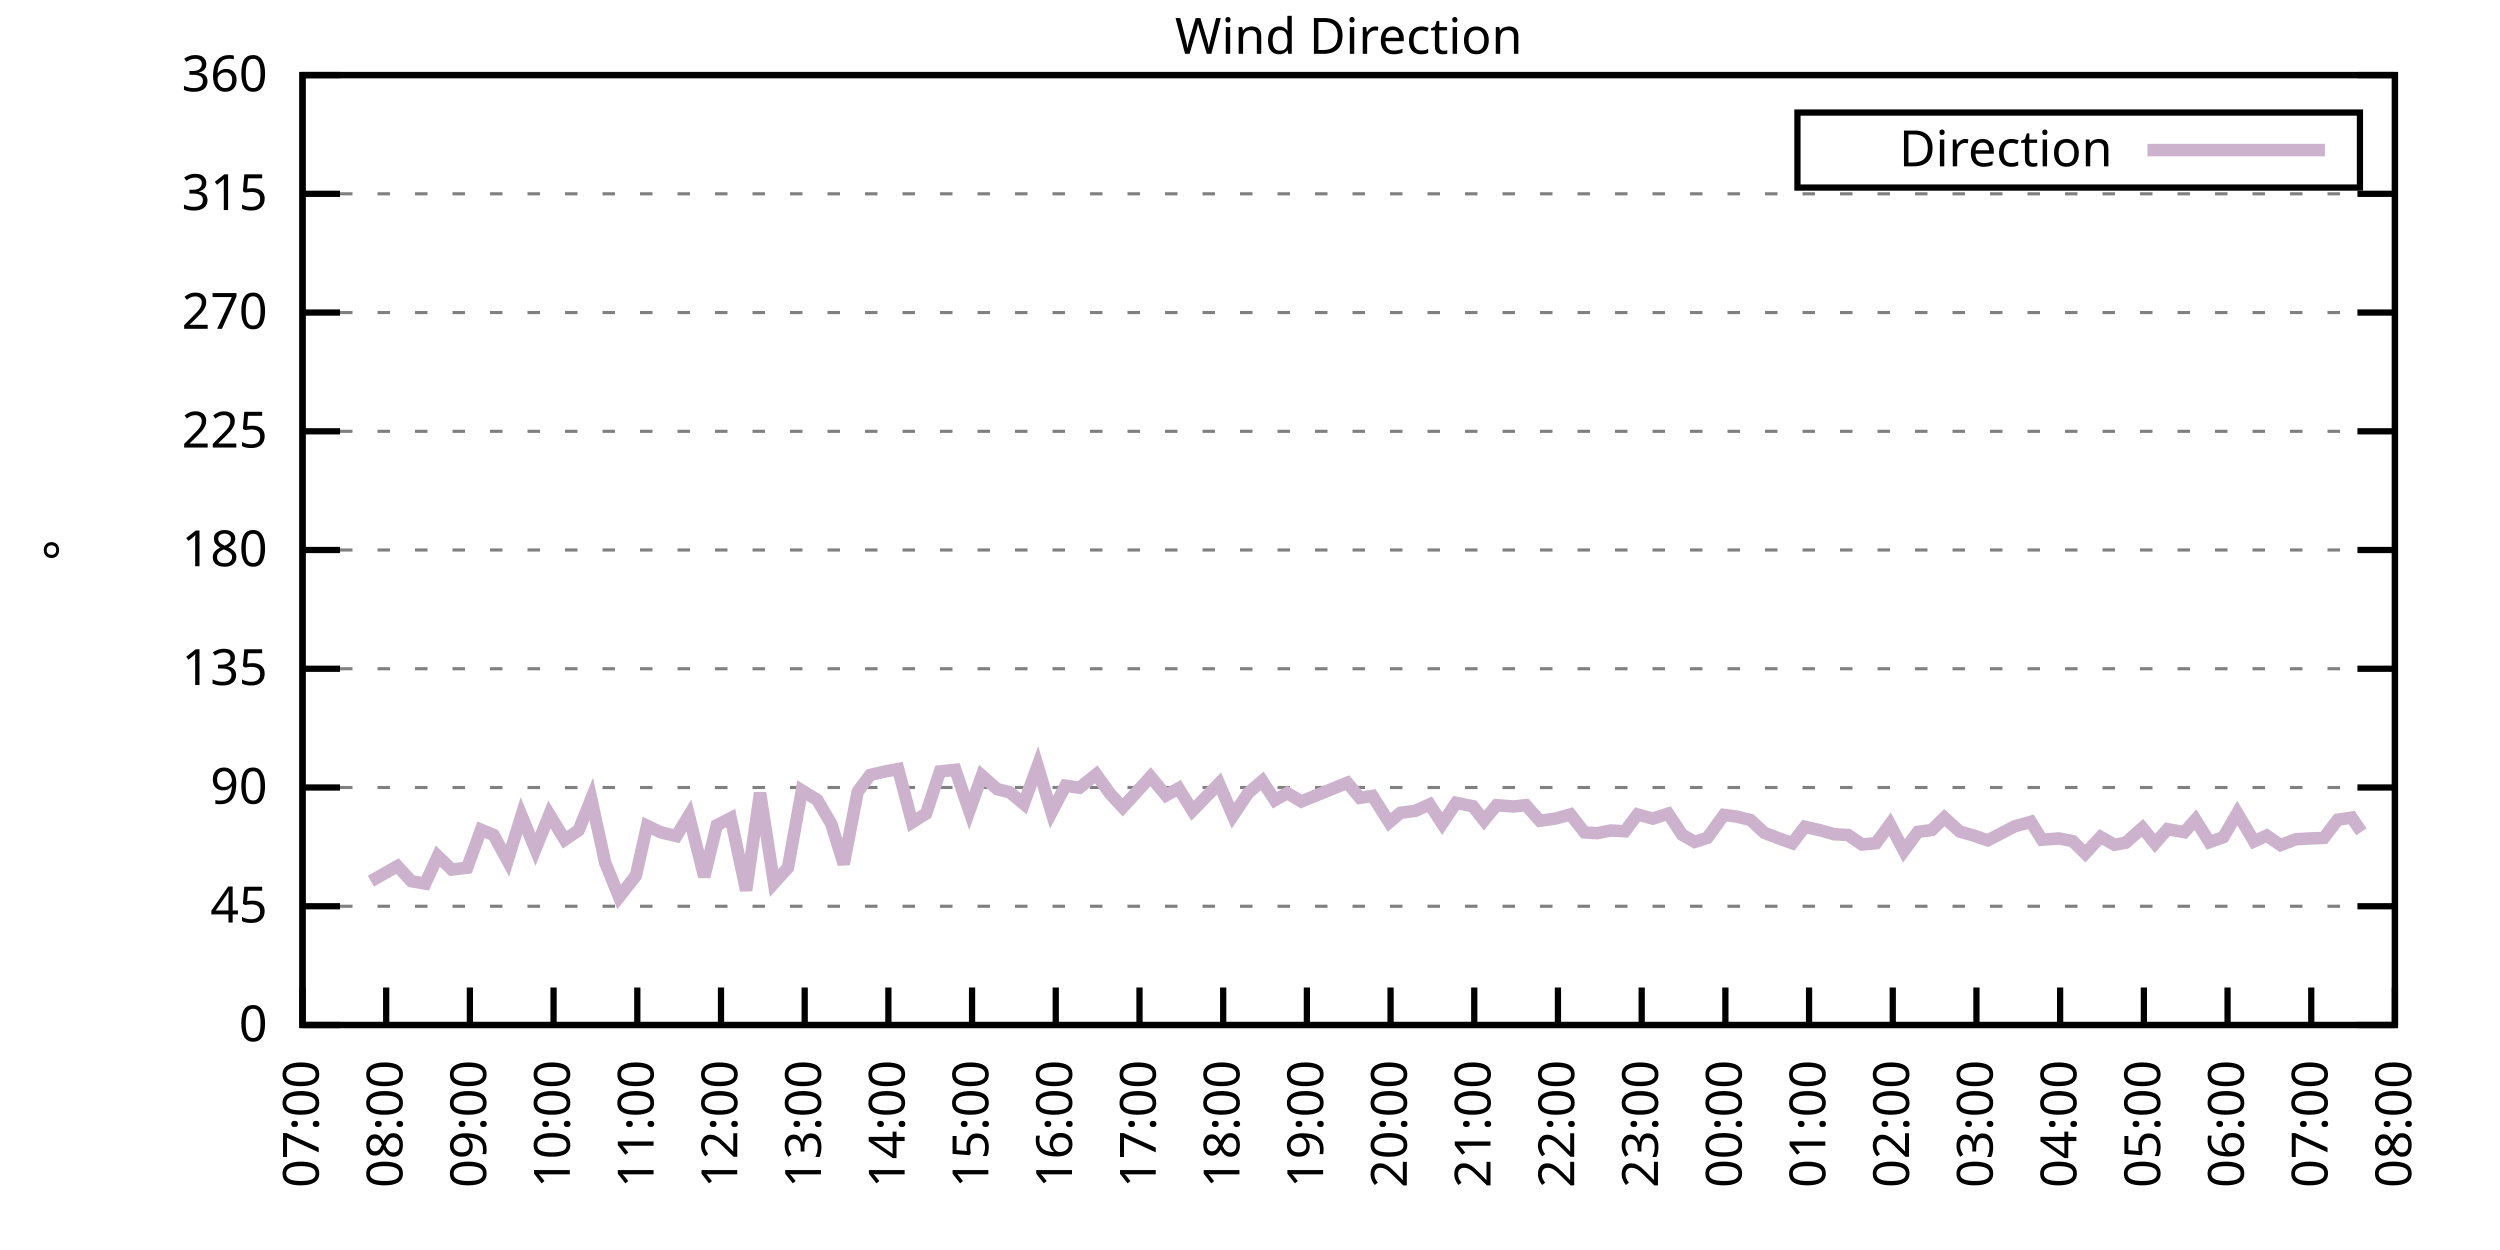
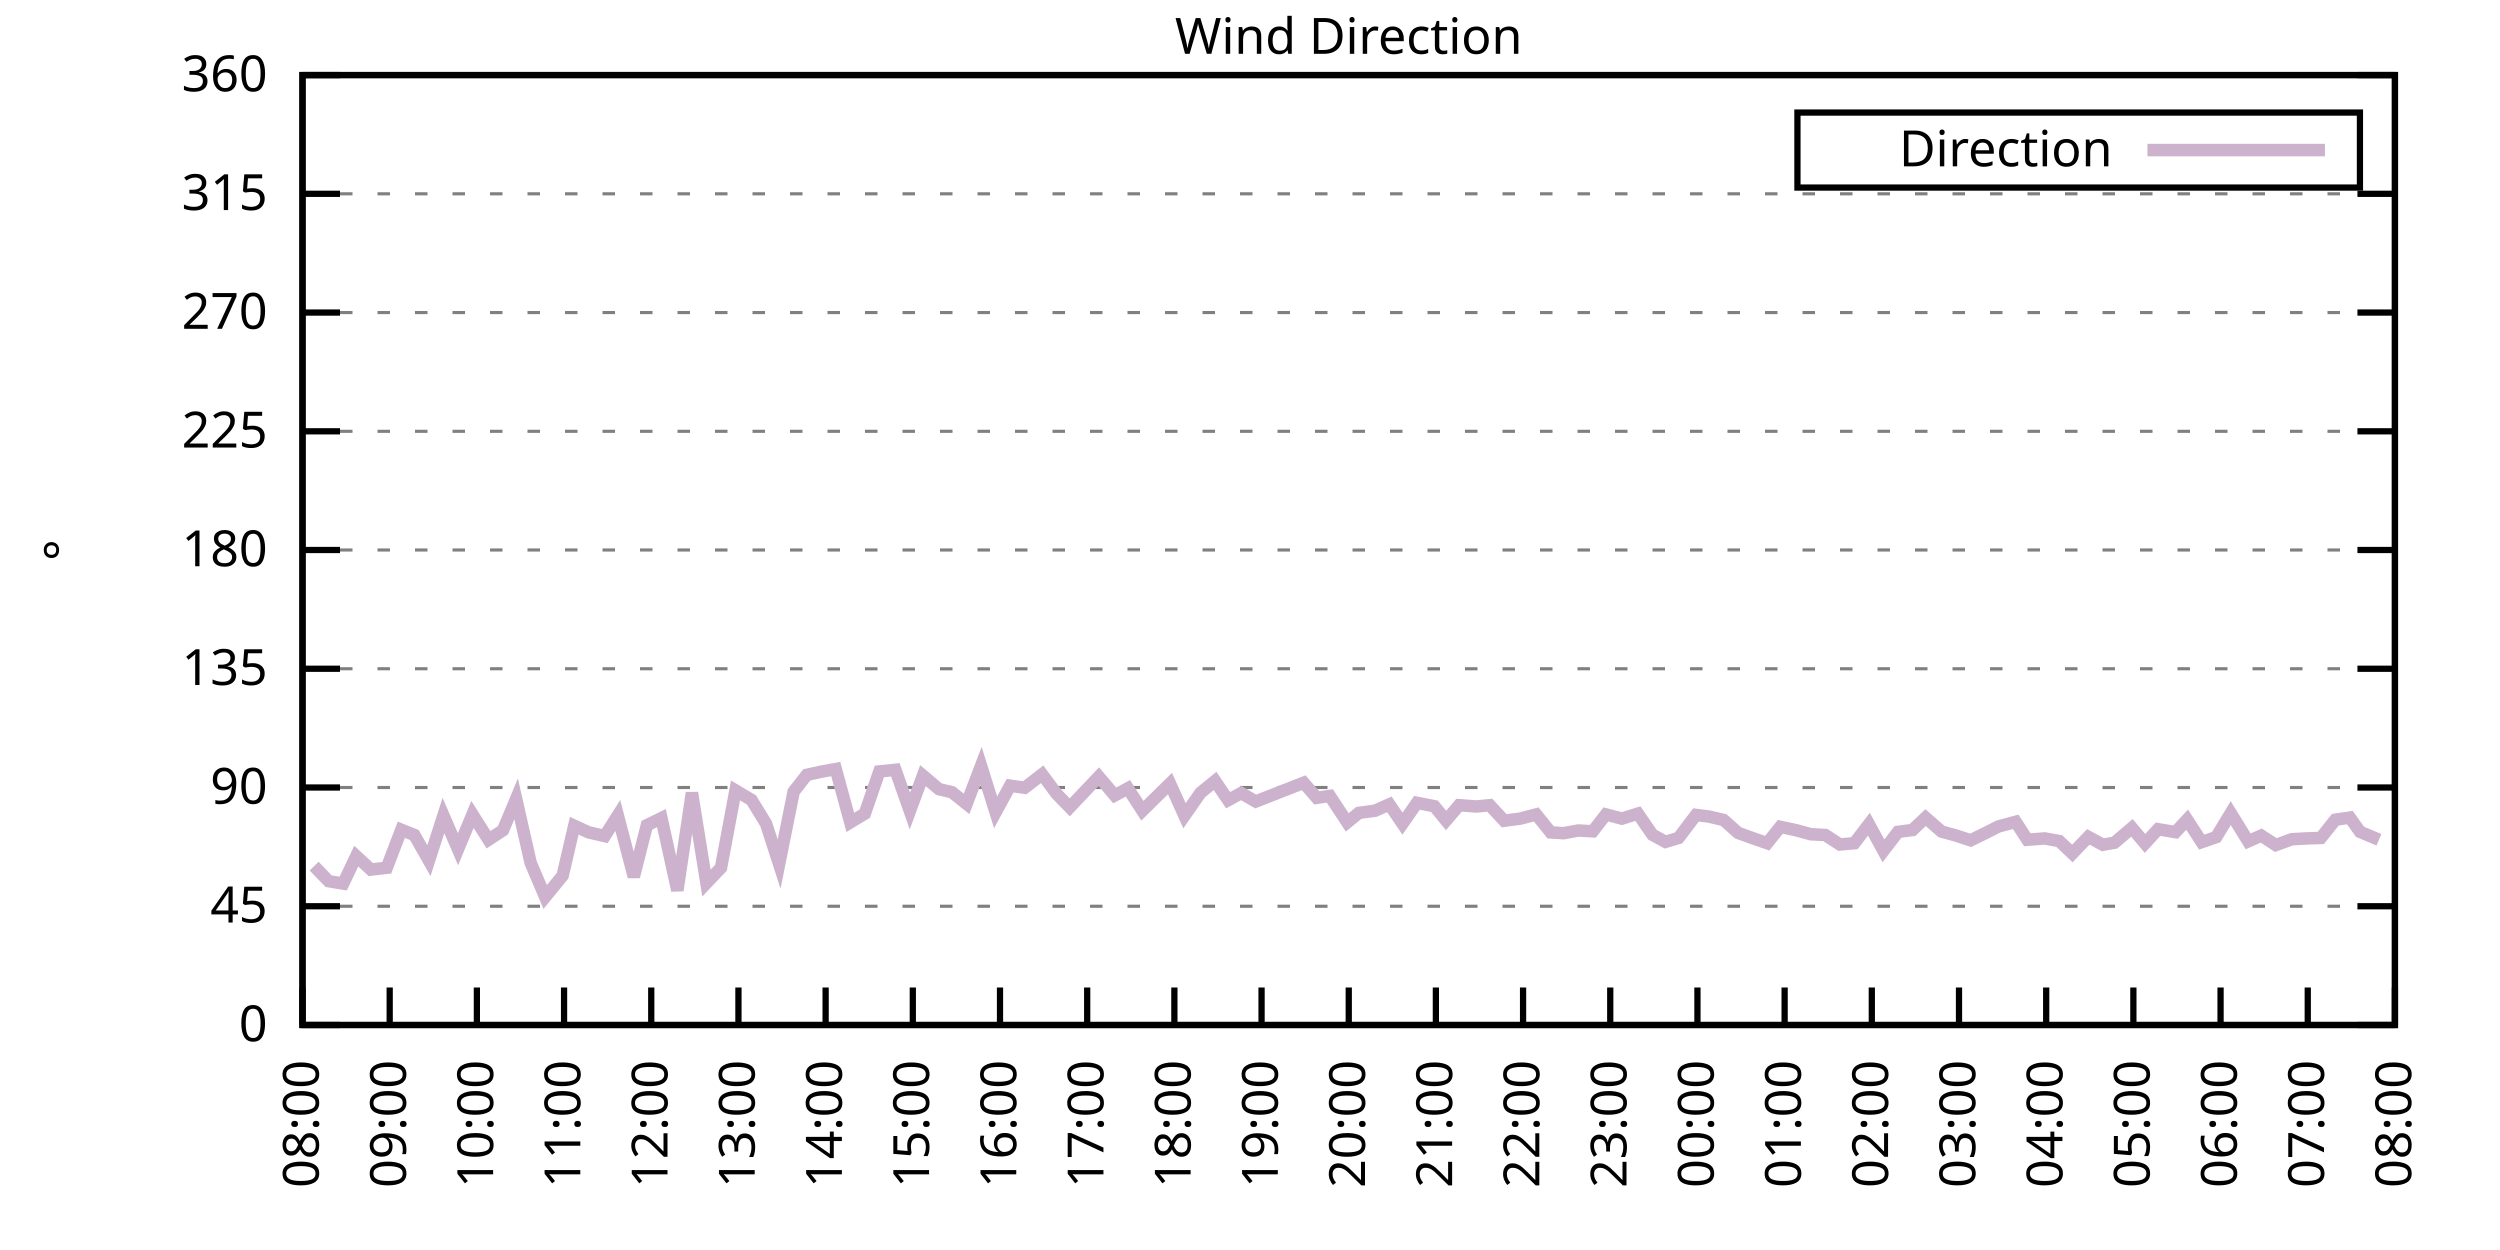
<svg xmlns="http://www.w3.org/2000/svg" xmlns:xlink="http://www.w3.org/1999/xlink" width="400" height="200" viewBox="0 0 400 200">
  <g id="gnuplot_canvas">
    <rect x="0" y="0" width="400" height="200" fill="none" />
    <defs>
      <circle id="gpDot" r="0.5" stroke-width="0.5" stroke="currentColor" />
      <path id="gpPt0" stroke-width="0.333" stroke="currentColor" d="M-1,0 h2 M0,-1 v2" />
      <path id="gpPt1" stroke-width="0.333" stroke="currentColor" d="M-1,-1 L1,1 M1,-1 L-1,1" />
      <path id="gpPt2" stroke-width="0.333" stroke="currentColor" d="M-1,0 L1,0 M0,-1 L0,1 M-1,-1 L1,1 M-1,1 L1,-1" />
      <rect id="gpPt3" stroke-width="0.333" stroke="currentColor" x="-1" y="-1" width="2" height="2" />
      <rect id="gpPt4" stroke-width="0.333" stroke="currentColor" fill="currentColor" x="-1" y="-1" width="2" height="2" />
      <circle id="gpPt5" stroke-width="0.333" stroke="currentColor" cx="0" cy="0" r="1" />
      <use xlink:href="#gpPt5" id="gpPt6" fill="currentColor" stroke="none" />
      <path id="gpPt7" stroke-width="0.333" stroke="currentColor" d="M0,-1.33 L-1.33,0.67 L1.33,0.67 z" />
      <use xlink:href="#gpPt7" id="gpPt8" fill="currentColor" stroke="none" />
      <use xlink:href="#gpPt7" id="gpPt9" stroke="currentColor" transform="rotate(180)" />
      <use xlink:href="#gpPt9" id="gpPt10" fill="currentColor" stroke="none" />
      <use xlink:href="#gpPt3" id="gpPt11" stroke="currentColor" transform="rotate(45)" />
      <use xlink:href="#gpPt11" id="gpPt12" fill="currentColor" stroke="none" />
      <path id="gpPt13" stroke-width="0.333" stroke="currentColor" d="M0,1.330 L1.265,0.411 L0.782,-1.067 L-0.782,-1.076 L-1.265,0.411 z" />
      <use xlink:href="#gpPt13" id="gpPt14" fill="currentColor" stroke="none" />
      <filter id="textbox" filterUnits="objectBoundingBox" x="0" y="0" height="1" width="1">
        <feFlood flood-color="white" flood-opacity="1" result="bgnd" />
        <feComposite in="SourceGraphic" in2="bgnd" operator="atop" />
      </filter>
      <filter id="greybox" filterUnits="objectBoundingBox" x="0" y="0" height="1" width="1">
        <feFlood flood-color="lightgrey" flood-opacity="1" result="grey" />
        <feComposite in="SourceGraphic" in2="grey" operator="atop" />
      </filter>
    </defs>
    <g fill="none" color="white" stroke="currentColor" stroke-width="1.00" stroke-linecap="butt" stroke-linejoin="miter">
</g>
    <g fill="none" color="black" stroke="currentColor" stroke-width="1.00" stroke-linecap="butt" stroke-linejoin="miter">
      <g stroke="none" shape-rendering="crispEdges">
        <polygon fill="rgb(255, 255, 255)" points="48.40,164.00 383.18,164.00 383.18,12.02 48.40,12.02 " />
      </g>
    </g>
    <g fill="none" color="black" stroke="currentColor" stroke-width="1.00" stroke-linecap="butt" stroke-linejoin="miter">
</g>
    <g fill="none" color="black" stroke="black" stroke-width="0.50" stroke-linecap="butt" stroke-linejoin="miter">
</g>
    <g fill="none" color="gray" stroke="currentColor" stroke-width="0.50" stroke-linecap="butt" stroke-linejoin="miter">
      <path stroke="gray" stroke-dasharray="2,4" class="gridline" d="M48.40,164.00 L383.19,164.00  " />
    </g>
    <g fill="none" color="gray" stroke="gray" stroke-width="1.00" stroke-linecap="butt" stroke-linejoin="miter">
</g>
    <g fill="none" color="black" stroke="currentColor" stroke-width="1.00" stroke-linecap="butt" stroke-linejoin="miter">
      <path stroke="black" d="M48.40,164.00 L54.40,164.00 M383.19,164.00 L377.19,164.00  " />
      <g transform="translate(42.80,166.60)" stroke="none" fill="black" font-family="Sans" font-size="8.00" text-anchor="end">
        <text>
          <tspan font-family="Sans"> 0</tspan>
        </text>
      </g>
    </g>
    <g fill="none" color="black" stroke="currentColor" stroke-width="1.00" stroke-linecap="butt" stroke-linejoin="miter">
</g>
    <g fill="none" color="black" stroke="black" stroke-width="0.50" stroke-linecap="butt" stroke-linejoin="miter">
</g>
    <g fill="none" color="gray" stroke="currentColor" stroke-width="0.50" stroke-linecap="butt" stroke-linejoin="miter">
      <path stroke="gray" stroke-dasharray="2,4" class="gridline" d="M48.40,145.00 L383.19,145.00  " />
    </g>
    <g fill="none" color="gray" stroke="gray" stroke-width="1.00" stroke-linecap="butt" stroke-linejoin="miter">
</g>
    <g fill="none" color="black" stroke="currentColor" stroke-width="1.00" stroke-linecap="butt" stroke-linejoin="miter">
      <path stroke="black" d="M48.40,145.00 L54.40,145.00 M383.19,145.00 L377.19,145.00  " />
      <g transform="translate(42.80,147.60)" stroke="none" fill="black" font-family="Sans" font-size="8.00" text-anchor="end">
        <text>
          <tspan font-family="Sans"> 45</tspan>
        </text>
      </g>
    </g>
    <g fill="none" color="black" stroke="currentColor" stroke-width="1.00" stroke-linecap="butt" stroke-linejoin="miter">
</g>
    <g fill="none" color="black" stroke="black" stroke-width="0.50" stroke-linecap="butt" stroke-linejoin="miter">
</g>
    <g fill="none" color="gray" stroke="currentColor" stroke-width="0.50" stroke-linecap="butt" stroke-linejoin="miter">
      <path stroke="gray" stroke-dasharray="2,4" class="gridline" d="M48.40,126.00 L383.19,126.00  " />
    </g>
    <g fill="none" color="gray" stroke="gray" stroke-width="1.00" stroke-linecap="butt" stroke-linejoin="miter">
</g>
    <g fill="none" color="black" stroke="currentColor" stroke-width="1.00" stroke-linecap="butt" stroke-linejoin="miter">
      <path stroke="black" d="M48.40,126.00 L54.40,126.00 M383.19,126.00 L377.19,126.00  " />
      <g transform="translate(42.80,128.60)" stroke="none" fill="black" font-family="Sans" font-size="8.00" text-anchor="end">
        <text>
          <tspan font-family="Sans"> 90</tspan>
        </text>
      </g>
    </g>
    <g fill="none" color="black" stroke="currentColor" stroke-width="1.00" stroke-linecap="butt" stroke-linejoin="miter">
</g>
    <g fill="none" color="black" stroke="black" stroke-width="0.50" stroke-linecap="butt" stroke-linejoin="miter">
</g>
    <g fill="none" color="gray" stroke="currentColor" stroke-width="0.50" stroke-linecap="butt" stroke-linejoin="miter">
      <path stroke="gray" stroke-dasharray="2,4" class="gridline" d="M48.40,107.00 L383.19,107.00  " />
    </g>
    <g fill="none" color="gray" stroke="gray" stroke-width="1.00" stroke-linecap="butt" stroke-linejoin="miter">
</g>
    <g fill="none" color="black" stroke="currentColor" stroke-width="1.00" stroke-linecap="butt" stroke-linejoin="miter">
      <path stroke="black" d="M48.40,107.00 L54.40,107.00 M383.19,107.00 L377.19,107.00  " />
      <g transform="translate(42.80,109.60)" stroke="none" fill="black" font-family="Sans" font-size="8.00" text-anchor="end">
        <text>
          <tspan font-family="Sans"> 135</tspan>
        </text>
      </g>
    </g>
    <g fill="none" color="black" stroke="currentColor" stroke-width="1.00" stroke-linecap="butt" stroke-linejoin="miter">
</g>
    <g fill="none" color="black" stroke="black" stroke-width="0.50" stroke-linecap="butt" stroke-linejoin="miter">
</g>
    <g fill="none" color="gray" stroke="currentColor" stroke-width="0.50" stroke-linecap="butt" stroke-linejoin="miter">
      <path stroke="gray" stroke-dasharray="2,4" class="gridline" d="M48.40,88.00 L383.19,88.00  " />
    </g>
    <g fill="none" color="gray" stroke="gray" stroke-width="1.00" stroke-linecap="butt" stroke-linejoin="miter">
</g>
    <g fill="none" color="black" stroke="currentColor" stroke-width="1.00" stroke-linecap="butt" stroke-linejoin="miter">
      <path stroke="black" d="M48.40,88.00 L54.40,88.00 M383.19,88.00 L377.19,88.00  " />
      <g transform="translate(42.80,90.60)" stroke="none" fill="black" font-family="Sans" font-size="8.00" text-anchor="end">
        <text>
          <tspan font-family="Sans"> 180</tspan>
        </text>
      </g>
    </g>
    <g fill="none" color="black" stroke="currentColor" stroke-width="1.00" stroke-linecap="butt" stroke-linejoin="miter">
</g>
    <g fill="none" color="black" stroke="black" stroke-width="0.50" stroke-linecap="butt" stroke-linejoin="miter">
</g>
    <g fill="none" color="gray" stroke="currentColor" stroke-width="0.50" stroke-linecap="butt" stroke-linejoin="miter">
      <path stroke="gray" stroke-dasharray="2,4" class="gridline" d="M48.40,69.01 L383.19,69.01  " />
    </g>
    <g fill="none" color="gray" stroke="gray" stroke-width="1.00" stroke-linecap="butt" stroke-linejoin="miter">
</g>
    <g fill="none" color="black" stroke="currentColor" stroke-width="1.00" stroke-linecap="butt" stroke-linejoin="miter">
      <path stroke="black" d="M48.40,69.01 L54.40,69.01 M383.19,69.01 L377.19,69.01  " />
      <g transform="translate(42.80,71.61)" stroke="none" fill="black" font-family="Sans" font-size="8.00" text-anchor="end">
        <text>
          <tspan font-family="Sans"> 225</tspan>
        </text>
      </g>
    </g>
    <g fill="none" color="black" stroke="currentColor" stroke-width="1.00" stroke-linecap="butt" stroke-linejoin="miter">
</g>
    <g fill="none" color="black" stroke="black" stroke-width="0.50" stroke-linecap="butt" stroke-linejoin="miter">
</g>
    <g fill="none" color="gray" stroke="currentColor" stroke-width="0.50" stroke-linecap="butt" stroke-linejoin="miter">
      <path stroke="gray" stroke-dasharray="2,4" class="gridline" d="M48.40,50.01 L383.19,50.01  " />
    </g>
    <g fill="none" color="gray" stroke="gray" stroke-width="1.00" stroke-linecap="butt" stroke-linejoin="miter">
</g>
    <g fill="none" color="black" stroke="currentColor" stroke-width="1.00" stroke-linecap="butt" stroke-linejoin="miter">
      <path stroke="black" d="M48.40,50.01 L54.40,50.01 M383.19,50.01 L377.19,50.01  " />
      <g transform="translate(42.80,52.61)" stroke="none" fill="black" font-family="Sans" font-size="8.00" text-anchor="end">
        <text>
          <tspan font-family="Sans"> 270</tspan>
        </text>
      </g>
    </g>
    <g fill="none" color="black" stroke="currentColor" stroke-width="1.00" stroke-linecap="butt" stroke-linejoin="miter">
</g>
    <g fill="none" color="black" stroke="black" stroke-width="0.50" stroke-linecap="butt" stroke-linejoin="miter">
</g>
    <g fill="none" color="gray" stroke="currentColor" stroke-width="0.50" stroke-linecap="butt" stroke-linejoin="miter">
      <path stroke="gray" stroke-dasharray="2,4" class="gridline" d="M48.40,31.01 L383.19,31.01  " />
    </g>
    <g fill="none" color="gray" stroke="gray" stroke-width="1.00" stroke-linecap="butt" stroke-linejoin="miter">
</g>
    <g fill="none" color="black" stroke="currentColor" stroke-width="1.00" stroke-linecap="butt" stroke-linejoin="miter">
      <path stroke="black" d="M48.40,31.01 L54.40,31.01 M383.19,31.01 L377.19,31.01  " />
      <g transform="translate(42.80,33.61)" stroke="none" fill="black" font-family="Sans" font-size="8.00" text-anchor="end">
        <text>
          <tspan font-family="Sans"> 315</tspan>
        </text>
      </g>
    </g>
    <g fill="none" color="black" stroke="currentColor" stroke-width="1.00" stroke-linecap="butt" stroke-linejoin="miter">
</g>
    <g fill="none" color="black" stroke="black" stroke-width="0.50" stroke-linecap="butt" stroke-linejoin="miter">
</g>
    <g fill="none" color="gray" stroke="currentColor" stroke-width="0.50" stroke-linecap="butt" stroke-linejoin="miter">
      <path stroke="gray" stroke-dasharray="2,4" class="gridline" d="M48.40,12.01 L383.19,12.01  " />
    </g>
    <g fill="none" color="gray" stroke="gray" stroke-width="1.00" stroke-linecap="butt" stroke-linejoin="miter">
</g>
    <g fill="none" color="black" stroke="currentColor" stroke-width="1.00" stroke-linecap="butt" stroke-linejoin="miter">
      <path stroke="black" d="M48.40,12.01 L54.40,12.01 M383.19,12.01 L377.19,12.01  " />
      <g transform="translate(42.80,14.61)" stroke="none" fill="black" font-family="Sans" font-size="8.00" text-anchor="end">
        <text>
          <tspan font-family="Sans"> 360</tspan>
        </text>
      </g>
    </g>
    <g fill="none" color="black" stroke="currentColor" stroke-width="1.00" stroke-linecap="butt" stroke-linejoin="miter">
      <path stroke="black" d="M48.40,164.00 L48.40,158.00  " />
      <g transform="translate(51.00,169.60) rotate(270.00)" stroke="none" fill="black" font-family="Sans" font-size="8.00" text-anchor="end">
        <text>
-           <tspan font-family="Sans">07:00</tspan>
-         </text>
-       </g>
-     </g>
-     <g fill="none" color="black" stroke="currentColor" stroke-width="1.00" stroke-linecap="butt" stroke-linejoin="miter">
-       <path stroke="black" d="M61.79,164.00 L61.79,158.00  " />
-       <g transform="translate(64.39,169.60) rotate(270.00)" stroke="none" fill="black" font-family="Sans" font-size="8.00" text-anchor="end">
-         <text>
          <tspan font-family="Sans">08:00</tspan>
        </text>
      </g>
    </g>
    <g fill="none" color="black" stroke="currentColor" stroke-width="1.00" stroke-linecap="butt" stroke-linejoin="miter">
-       <path stroke="black" d="M75.18,164.00 L75.18,158.00  " />
-       <g transform="translate(77.78,169.60) rotate(270.00)" stroke="none" fill="black" font-family="Sans" font-size="8.00" text-anchor="end">
+       <path stroke="black" d="M62.35,164.00 L62.35,158.00  " />
+       <g transform="translate(64.95,169.60) rotate(270.00)" stroke="none" fill="black" font-family="Sans" font-size="8.00" text-anchor="end">
        <text>
          <tspan font-family="Sans">09:00</tspan>
        </text>
      </g>
    </g>
    <g fill="none" color="black" stroke="currentColor" stroke-width="1.00" stroke-linecap="butt" stroke-linejoin="miter">
-       <path stroke="black" d="M88.57,164.00 L88.57,158.00  " />
-       <g transform="translate(91.17,169.60) rotate(270.00)" stroke="none" fill="black" font-family="Sans" font-size="8.00" text-anchor="end">
+       <path stroke="black" d="M76.30,164.00 L76.30,158.00  " />
+       <g transform="translate(78.90,169.60) rotate(270.00)" stroke="none" fill="black" font-family="Sans" font-size="8.00" text-anchor="end">
        <text>
          <tspan font-family="Sans">10:00</tspan>
        </text>
      </g>
    </g>
    <g fill="none" color="black" stroke="currentColor" stroke-width="1.00" stroke-linecap="butt" stroke-linejoin="miter">
-       <path stroke="black" d="M101.97,164.00 L101.97,158.00  " />
-       <g transform="translate(104.57,169.60) rotate(270.00)" stroke="none" fill="black" font-family="Sans" font-size="8.00" text-anchor="end">
+       <path stroke="black" d="M90.25,164.00 L90.25,158.00  " />
+       <g transform="translate(92.85,169.60) rotate(270.00)" stroke="none" fill="black" font-family="Sans" font-size="8.00" text-anchor="end">
        <text>
          <tspan font-family="Sans">11:00</tspan>
        </text>
      </g>
    </g>
    <g fill="none" color="black" stroke="currentColor" stroke-width="1.00" stroke-linecap="butt" stroke-linejoin="miter">
-       <path stroke="black" d="M115.36,164.00 L115.36,158.00  " />
-       <g transform="translate(117.96,169.60) rotate(270.00)" stroke="none" fill="black" font-family="Sans" font-size="8.00" text-anchor="end">
+       <path stroke="black" d="M104.20,164.00 L104.20,158.00  " />
+       <g transform="translate(106.80,169.60) rotate(270.00)" stroke="none" fill="black" font-family="Sans" font-size="8.00" text-anchor="end">
        <text>
          <tspan font-family="Sans">12:00</tspan>
        </text>
      </g>
    </g>
    <g fill="none" color="black" stroke="currentColor" stroke-width="1.00" stroke-linecap="butt" stroke-linejoin="miter">
-       <path stroke="black" d="M128.75,164.00 L128.75,158.00  " />
-       <g transform="translate(131.35,169.60) rotate(270.00)" stroke="none" fill="black" font-family="Sans" font-size="8.00" text-anchor="end">
+       <path stroke="black" d="M118.15,164.00 L118.15,158.00  " />
+       <g transform="translate(120.75,169.60) rotate(270.00)" stroke="none" fill="black" font-family="Sans" font-size="8.00" text-anchor="end">
        <text>
          <tspan font-family="Sans">13:00</tspan>
        </text>
      </g>
    </g>
    <g fill="none" color="black" stroke="currentColor" stroke-width="1.00" stroke-linecap="butt" stroke-linejoin="miter">
-       <path stroke="black" d="M142.14,164.00 L142.14,158.00  " />
-       <g transform="translate(144.74,169.60) rotate(270.00)" stroke="none" fill="black" font-family="Sans" font-size="8.00" text-anchor="end">
+       <path stroke="black" d="M132.10,164.00 L132.10,158.00  " />
+       <g transform="translate(134.70,169.60) rotate(270.00)" stroke="none" fill="black" font-family="Sans" font-size="8.00" text-anchor="end">
        <text>
          <tspan font-family="Sans">14:00</tspan>
        </text>
      </g>
    </g>
    <g fill="none" color="black" stroke="currentColor" stroke-width="1.00" stroke-linecap="butt" stroke-linejoin="miter">
-       <path stroke="black" d="M155.53,164.00 L155.53,158.00  " />
-       <g transform="translate(158.13,169.60) rotate(270.00)" stroke="none" fill="black" font-family="Sans" font-size="8.00" text-anchor="end">
+       <path stroke="black" d="M146.05,164.00 L146.05,158.00  " />
+       <g transform="translate(148.65,169.60) rotate(270.00)" stroke="none" fill="black" font-family="Sans" font-size="8.00" text-anchor="end">
        <text>
          <tspan font-family="Sans">15:00</tspan>
        </text>
      </g>
    </g>
    <g fill="none" color="black" stroke="currentColor" stroke-width="1.00" stroke-linecap="butt" stroke-linejoin="miter">
-       <path stroke="black" d="M168.92,164.00 L168.92,158.00  " />
-       <g transform="translate(171.52,169.60) rotate(270.00)" stroke="none" fill="black" font-family="Sans" font-size="8.00" text-anchor="end">
+       <path stroke="black" d="M160.00,164.00 L160.00,158.00  " />
+       <g transform="translate(162.60,169.60) rotate(270.00)" stroke="none" fill="black" font-family="Sans" font-size="8.00" text-anchor="end">
        <text>
          <tspan font-family="Sans">16:00</tspan>
        </text>
      </g>
    </g>
    <g fill="none" color="black" stroke="currentColor" stroke-width="1.00" stroke-linecap="butt" stroke-linejoin="miter">
-       <path stroke="black" d="M182.32,164.00 L182.32,158.00  " />
-       <g transform="translate(184.92,169.60) rotate(270.00)" stroke="none" fill="black" font-family="Sans" font-size="8.00" text-anchor="end">
+       <path stroke="black" d="M173.95,164.00 L173.95,158.00  " />
+       <g transform="translate(176.55,169.60) rotate(270.00)" stroke="none" fill="black" font-family="Sans" font-size="8.00" text-anchor="end">
        <text>
          <tspan font-family="Sans">17:00</tspan>
        </text>
      </g>
    </g>
    <g fill="none" color="black" stroke="currentColor" stroke-width="1.00" stroke-linecap="butt" stroke-linejoin="miter">
-       <path stroke="black" d="M195.71,164.00 L195.71,158.00  " />
-       <g transform="translate(198.31,169.60) rotate(270.00)" stroke="none" fill="black" font-family="Sans" font-size="8.00" text-anchor="end">
+       <path stroke="black" d="M187.90,164.00 L187.90,158.00  " />
+       <g transform="translate(190.50,169.60) rotate(270.00)" stroke="none" fill="black" font-family="Sans" font-size="8.00" text-anchor="end">
        <text>
          <tspan font-family="Sans">18:00</tspan>
        </text>
      </g>
    </g>
    <g fill="none" color="black" stroke="currentColor" stroke-width="1.00" stroke-linecap="butt" stroke-linejoin="miter">
-       <path stroke="black" d="M209.10,164.00 L209.10,158.00  " />
-       <g transform="translate(211.70,169.60) rotate(270.00)" stroke="none" fill="black" font-family="Sans" font-size="8.00" text-anchor="end">
+       <path stroke="black" d="M201.85,164.00 L201.85,158.00  " />
+       <g transform="translate(204.45,169.60) rotate(270.00)" stroke="none" fill="black" font-family="Sans" font-size="8.00" text-anchor="end">
        <text>
          <tspan font-family="Sans">19:00</tspan>
        </text>
      </g>
    </g>
    <g fill="none" color="black" stroke="currentColor" stroke-width="1.00" stroke-linecap="butt" stroke-linejoin="miter">
-       <path stroke="black" d="M222.49,164.00 L222.49,158.00  " />
-       <g transform="translate(225.09,169.60) rotate(270.00)" stroke="none" fill="black" font-family="Sans" font-size="8.00" text-anchor="end">
+       <path stroke="black" d="M215.80,164.00 L215.80,158.00  " />
+       <g transform="translate(218.40,169.60) rotate(270.00)" stroke="none" fill="black" font-family="Sans" font-size="8.00" text-anchor="end">
        <text>
          <tspan font-family="Sans">20:00</tspan>
        </text>
      </g>
    </g>
    <g fill="none" color="black" stroke="currentColor" stroke-width="1.00" stroke-linecap="butt" stroke-linejoin="miter">
-       <path stroke="black" d="M235.88,164.00 L235.88,158.00  " />
-       <g transform="translate(238.48,169.60) rotate(270.00)" stroke="none" fill="black" font-family="Sans" font-size="8.00" text-anchor="end">
+       <path stroke="black" d="M229.74,164.00 L229.74,158.00  " />
+       <g transform="translate(232.34,169.60) rotate(270.00)" stroke="none" fill="black" font-family="Sans" font-size="8.00" text-anchor="end">
        <text>
          <tspan font-family="Sans">21:00</tspan>
        </text>
      </g>
    </g>
    <g fill="none" color="black" stroke="currentColor" stroke-width="1.00" stroke-linecap="butt" stroke-linejoin="miter">
-       <path stroke="black" d="M249.27,164.00 L249.27,158.00  " />
-       <g transform="translate(251.87,169.60) rotate(270.00)" stroke="none" fill="black" font-family="Sans" font-size="8.00" text-anchor="end">
+       <path stroke="black" d="M243.69,164.00 L243.69,158.00  " />
+       <g transform="translate(246.29,169.60) rotate(270.00)" stroke="none" fill="black" font-family="Sans" font-size="8.00" text-anchor="end">
        <text>
          <tspan font-family="Sans">22:00</tspan>
        </text>
      </g>
    </g>
    <g fill="none" color="black" stroke="currentColor" stroke-width="1.00" stroke-linecap="butt" stroke-linejoin="miter">
-       <path stroke="black" d="M262.67,164.00 L262.67,158.00  " />
-       <g transform="translate(265.27,169.60) rotate(270.00)" stroke="none" fill="black" font-family="Sans" font-size="8.00" text-anchor="end">
+       <path stroke="black" d="M257.64,164.00 L257.64,158.00  " />
+       <g transform="translate(260.24,169.60) rotate(270.00)" stroke="none" fill="black" font-family="Sans" font-size="8.00" text-anchor="end">
        <text>
          <tspan font-family="Sans">23:00</tspan>
        </text>
      </g>
    </g>
    <g fill="none" color="black" stroke="currentColor" stroke-width="1.00" stroke-linecap="butt" stroke-linejoin="miter">
-       <path stroke="black" d="M276.06,164.00 L276.06,158.00  " />
-       <g transform="translate(278.66,169.60) rotate(270.00)" stroke="none" fill="black" font-family="Sans" font-size="8.00" text-anchor="end">
+       <path stroke="black" d="M271.59,164.00 L271.59,158.00  " />
+       <g transform="translate(274.19,169.60) rotate(270.00)" stroke="none" fill="black" font-family="Sans" font-size="8.00" text-anchor="end">
        <text>
          <tspan font-family="Sans">00:00</tspan>
        </text>
      </g>
    </g>
    <g fill="none" color="black" stroke="currentColor" stroke-width="1.00" stroke-linecap="butt" stroke-linejoin="miter">
-       <path stroke="black" d="M289.45,164.00 L289.45,158.00  " />
-       <g transform="translate(292.05,169.60) rotate(270.00)" stroke="none" fill="black" font-family="Sans" font-size="8.00" text-anchor="end">
+       <path stroke="black" d="M285.54,164.00 L285.54,158.00  " />
+       <g transform="translate(288.14,169.60) rotate(270.00)" stroke="none" fill="black" font-family="Sans" font-size="8.00" text-anchor="end">
        <text>
          <tspan font-family="Sans">01:00</tspan>
        </text>
      </g>
    </g>
    <g fill="none" color="black" stroke="currentColor" stroke-width="1.00" stroke-linecap="butt" stroke-linejoin="miter">
-       <path stroke="black" d="M302.84,164.00 L302.84,158.00  " />
-       <g transform="translate(305.44,169.60) rotate(270.00)" stroke="none" fill="black" font-family="Sans" font-size="8.00" text-anchor="end">
+       <path stroke="black" d="M299.49,164.00 L299.49,158.00  " />
+       <g transform="translate(302.09,169.60) rotate(270.00)" stroke="none" fill="black" font-family="Sans" font-size="8.00" text-anchor="end">
        <text>
          <tspan font-family="Sans">02:00</tspan>
        </text>
      </g>
    </g>
    <g fill="none" color="black" stroke="currentColor" stroke-width="1.00" stroke-linecap="butt" stroke-linejoin="miter">
-       <path stroke="black" d="M316.23,164.00 L316.23,158.00  " />
-       <g transform="translate(318.83,169.60) rotate(270.00)" stroke="none" fill="black" font-family="Sans" font-size="8.00" text-anchor="end">
+       <path stroke="black" d="M313.44,164.00 L313.44,158.00  " />
+       <g transform="translate(316.04,169.60) rotate(270.00)" stroke="none" fill="black" font-family="Sans" font-size="8.00" text-anchor="end">
        <text>
          <tspan font-family="Sans">03:00</tspan>
        </text>
      </g>
    </g>
    <g fill="none" color="black" stroke="currentColor" stroke-width="1.00" stroke-linecap="butt" stroke-linejoin="miter">
-       <path stroke="black" d="M329.62,164.00 L329.62,158.00  " />
-       <g transform="translate(332.22,169.60) rotate(270.00)" stroke="none" fill="black" font-family="Sans" font-size="8.00" text-anchor="end">
+       <path stroke="black" d="M327.39,164.00 L327.39,158.00  " />
+       <g transform="translate(329.99,169.60) rotate(270.00)" stroke="none" fill="black" font-family="Sans" font-size="8.00" text-anchor="end">
        <text>
          <tspan font-family="Sans">04:00</tspan>
        </text>
      </g>
    </g>
    <g fill="none" color="black" stroke="currentColor" stroke-width="1.00" stroke-linecap="butt" stroke-linejoin="miter">
-       <path stroke="black" d="M343.02,164.00 L343.02,158.00  " />
-       <g transform="translate(345.62,169.60) rotate(270.00)" stroke="none" fill="black" font-family="Sans" font-size="8.00" text-anchor="end">
+       <path stroke="black" d="M341.34,164.00 L341.34,158.00  " />
+       <g transform="translate(343.94,169.60) rotate(270.00)" stroke="none" fill="black" font-family="Sans" font-size="8.00" text-anchor="end">
        <text>
          <tspan font-family="Sans">05:00</tspan>
        </text>
      </g>
    </g>
    <g fill="none" color="black" stroke="currentColor" stroke-width="1.00" stroke-linecap="butt" stroke-linejoin="miter">
-       <path stroke="black" d="M356.41,164.00 L356.41,158.00  " />
-       <g transform="translate(359.01,169.60) rotate(270.00)" stroke="none" fill="black" font-family="Sans" font-size="8.00" text-anchor="end">
+       <path stroke="black" d="M355.29,164.00 L355.29,158.00  " />
+       <g transform="translate(357.89,169.60) rotate(270.00)" stroke="none" fill="black" font-family="Sans" font-size="8.00" text-anchor="end">
        <text>
          <tspan font-family="Sans">06:00</tspan>
        </text>
      </g>
    </g>
    <g fill="none" color="black" stroke="currentColor" stroke-width="1.00" stroke-linecap="butt" stroke-linejoin="miter">
-       <path stroke="black" d="M369.80,164.00 L369.80,158.00  " />
-       <g transform="translate(372.40,169.60) rotate(270.00)" stroke="none" fill="black" font-family="Sans" font-size="8.00" text-anchor="end">
+       <path stroke="black" d="M369.24,164.00 L369.24,158.00  " />
+       <g transform="translate(371.84,169.60) rotate(270.00)" stroke="none" fill="black" font-family="Sans" font-size="8.00" text-anchor="end">
        <text>
          <tspan font-family="Sans">07:00</tspan>
        </text>
      </g>
    </g>
    <g fill="none" color="black" stroke="currentColor" stroke-width="1.00" stroke-linecap="butt" stroke-linejoin="miter">
      <path stroke="black" d="M383.19,164.00 L383.19,158.00  " />
      <g transform="translate(385.79,169.60) rotate(270.00)" stroke="none" fill="black" font-family="Sans" font-size="8.00" text-anchor="end">
        <text>
          <tspan font-family="Sans">08:00</tspan>
        </text>
      </g>
    </g>
    <g fill="none" color="black" stroke="currentColor" stroke-width="1.00" stroke-linecap="butt" stroke-linejoin="miter">
</g>
    <g fill="none" color="black" stroke="currentColor" stroke-width="1.00" stroke-linecap="butt" stroke-linejoin="miter">
      <path stroke="black" d="M48.40,12.01 L48.40,164.00 L383.19,164.00 L383.19,12.01 L48.40,12.01 Z  " />
    </g>
    <g fill="none" color="black" stroke="currentColor" stroke-width="1.00" stroke-linecap="butt" stroke-linejoin="miter">
</g>
    <g fill="none" color="black" stroke="currentColor" stroke-width="1.00" stroke-linecap="butt" stroke-linejoin="miter">
      <path stroke="black" d="M287.59,30.01 L287.59,18.01 L377.59,18.01 L377.59,30.01 L287.59,30.01 Z  " />
    </g>
    <g id="Wind_direction_plot_1">
      <g fill="none" color="white" stroke="black" stroke-width="2.00" stroke-linecap="butt" stroke-linejoin="miter">
</g>
      <g fill="none" color="black" stroke="currentColor" stroke-width="2.00" stroke-linecap="butt" stroke-linejoin="miter">
        <g transform="translate(337.99,26.61)" stroke="none" fill="black" font-family="Sans" font-size="8.00" text-anchor="end">
          <text>
            <tspan font-family="Sans">Direction</tspan>
          </text>
        </g>
      </g>
      <g fill="none" color="black" stroke="currentColor" stroke-width="2.00" stroke-linecap="butt" stroke-linejoin="miter">
-         <path stroke="rgb(204, 178, 204)" d="M343.59,24.01 L371.99,24.01 M59.34,140.99 L63.58,138.58 L65.81,140.99 L68.04,141.37 L70.05,136.98 L72.28,139.13   L74.74,138.84 L76.97,132.76 L78.98,133.60 L81.21,137.70 L83.44,130.48 L85.67,135.88 L87.91,130.31 L90.36,134.36   L92.59,132.84 L94.60,127.82 L96.83,138.04 L99.06,143.52 L101.74,140.10 L103.53,132.12 L105.76,133.18 L108.22,133.77   L110.22,130.48 L112.68,140.27 L114.69,132.04 L116.92,130.90 L119.38,142.47 L121.61,126.85 L123.84,141.29 L126.07,138.84   L128.30,126.47 L130.76,127.99 L132.99,131.79 L135.00,138.25 L137.23,126.68 L139.24,123.98 L141.47,123.47 L143.70,123.05   L145.94,131.58 L148.17,130.18 L150.40,123.43 L152.85,123.17 L155.09,129.76 L157.10,124.10 L159.55,126.26 L161.56,126.76   L163.79,128.62 L166.02,122.54 L168.25,129.97 L170.49,125.71 L172.72,126.04 L175.40,123.89 L177.63,127.02 L179.64,129.17   L181.87,126.72 L184.10,124.27 L186.56,127.27 L188.57,126.13 L190.80,129.72 L192.81,127.65 L195.04,125.37 L197.27,130.52   L199.73,126.85 L201.96,124.95 L203.97,128.03 L205.97,126.89 L208.21,128.24 L215.57,125.24 L217.58,127.65 L219.59,127.35   L222.27,131.58 L224.05,130.06 L226.51,129.72 L228.74,128.70 L230.75,131.79 L232.98,128.45 L235.66,129.00 L237.44,131.28   L239.45,128.83 L242.13,129.04 L244.14,128.83 L246.37,131.32 L248.83,130.98 L251.28,130.31 L253.51,133.18 L255.52,133.31   L257.76,132.88 L259.99,133.01 L262.00,130.31 L264.45,130.98 L266.91,130.18 L269.14,133.56 L271.15,134.70 L273.16,134.07   L275.83,130.39 L277.84,130.65 L280.07,131.20 L282.31,133.26 L284.76,134.19 L286.77,134.91 L288.78,132.29 L291.23,132.84   L293.47,133.48 L295.70,133.60 L297.93,135.12 L300.16,134.91 L302.39,131.87 L304.63,136.14 L306.86,133.10 L309.09,132.80   L311.10,130.82 L313.55,133.05 L315.79,133.69 L318.02,134.45 L320.25,133.31 L322.26,132.25 L324.94,131.49 L326.72,134.36   L329.40,134.15 L331.63,134.57 L333.64,136.56 L336.10,133.90 L338.33,135.16 L340.11,134.83 L342.79,132.46 L344.80,134.95   L346.81,132.67 L349.49,133.14 L351.27,131.15 L353.51,134.74 L355.74,133.94 L357.97,130.10 L360.65,134.62 L362.66,133.69   L364.89,135.21 L367.34,134.28 L369.58,134.15 L371.81,134.07 L374.04,131.15 L376.27,130.82 L377.83,133.10  " />
+         <path stroke="rgb(204, 178, 204)" d="M343.59,24.01 L371.99,24.01 M50.26,138.58 L52.58,140.99 L54.91,141.37 L57.00,136.98 L59.33,139.13 L61.88,138.84   L64.21,132.76 L66.30,133.60 L68.63,137.70 L70.95,130.48 L73.28,135.88 L75.60,130.31 L78.16,134.36 L80.48,132.84   L82.58,127.82 L84.90,138.04 L87.23,143.52 L90.02,140.10 L91.88,132.12 L94.20,133.18 L96.76,133.77 L98.85,130.48   L101.41,140.27 L103.50,132.04 L105.83,130.90 L108.38,142.47 L110.71,126.85 L113.03,141.29 L115.36,138.84 L117.68,126.47   L120.24,127.99 L122.57,131.79 L124.66,138.25 L126.98,126.68 L129.08,123.98 L131.40,123.47 L133.72,123.05 L136.05,131.58   L138.37,130.18 L140.70,123.43 L143.26,123.17 L145.58,129.76 L147.67,124.10 L150.23,126.26 L152.32,126.76 L154.65,128.62   L156.97,122.54 L159.30,129.97 L161.62,125.71 L163.95,126.04 L166.74,123.89 L169.06,127.02 L171.16,129.17 L173.48,126.72   L175.81,124.27 L178.36,127.27 L180.46,126.13 L182.78,129.72 L184.87,127.65 L187.20,125.37 L189.52,130.52 L192.08,126.85   L194.41,124.95 L196.50,128.03 L198.59,126.89 L200.92,128.24 L208.59,125.24 L210.68,127.65 L212.77,127.35 L215.56,131.58   L217.42,130.06 L219.98,129.72 L222.30,128.70 L224.40,131.79 L226.72,128.45 L229.51,129.00 L231.37,131.28 L233.46,128.83   L236.25,129.04 L238.35,128.83 L240.67,131.32 L243.23,130.98 L245.79,130.31 L248.11,133.18 L250.20,133.31 L252.53,132.88   L254.85,133.01 L256.95,130.31 L259.50,130.98 L262.06,130.18 L264.39,133.56 L266.48,134.70 L268.57,134.07 L271.36,130.39   L273.45,130.65 L275.78,131.20 L278.10,133.26 L280.66,134.19 L282.75,134.91 L284.85,132.29 L287.40,132.84 L289.73,133.48   L292.05,133.60 L294.38,135.12 L296.70,134.91 L299.03,131.87 L301.35,136.14 L303.68,133.10 L306.00,132.80 L308.09,130.82   L310.65,133.05 L312.98,133.69 L315.30,134.45 L317.63,133.31 L319.72,132.25 L322.51,131.49 L324.37,134.36 L327.16,134.15   L329.48,134.57 L331.58,136.56 L334.13,133.90 L336.46,135.16 L338.32,134.83 L341.11,132.46 L343.20,134.95 L345.29,132.67   L348.08,133.14 L349.94,131.15 L352.27,134.74 L354.59,133.94 L356.92,130.10 L359.71,134.62 L361.80,133.69 L364.13,135.21   L366.68,134.28 L369.01,134.15 L371.33,134.07 L373.66,131.15 L375.98,130.82 L377.61,133.10 L380.63,134.36  " />
      </g>
    </g>
    <g fill="none" color="black" stroke="currentColor" stroke-width="2.00" stroke-linecap="butt" stroke-linejoin="miter">
</g>
    <g fill="none" color="black" stroke="black" stroke-width="1.00" stroke-linecap="butt" stroke-linejoin="miter">
</g>
    <g fill="none" color="black" stroke="currentColor" stroke-width="1.00" stroke-linecap="butt" stroke-linejoin="miter">
      <path stroke="black" d="M48.40,12.01 L48.40,164.00 L383.19,164.00 L383.19,12.01 L48.40,12.01 Z  " />
      <g transform="translate(12.80,88.01) rotate(270.00)" stroke="none" fill="black" font-family="Sans" font-size="8.00" text-anchor="middle">
        <text>
          <tspan font-family="Sans">°</tspan>
        </text>
      </g>
    </g>
    <g fill="none" color="black" stroke="currentColor" stroke-width="1.00" stroke-linecap="butt" stroke-linejoin="miter">
</g>
    <g fill="none" color="black" stroke="currentColor" stroke-width="1.00" stroke-linecap="butt" stroke-linejoin="miter">
      <g transform="translate(215.79,8.61)" stroke="none" fill="black" font-family="Sans" font-size="8.00" text-anchor="middle">
        <text>
          <tspan font-family="Sans">Wind Direction</tspan>
        </text>
      </g>
    </g>
    <g fill="none" color="black" stroke="currentColor" stroke-width="1.00" stroke-linecap="butt" stroke-linejoin="miter">
</g>
  </g>
</svg>
